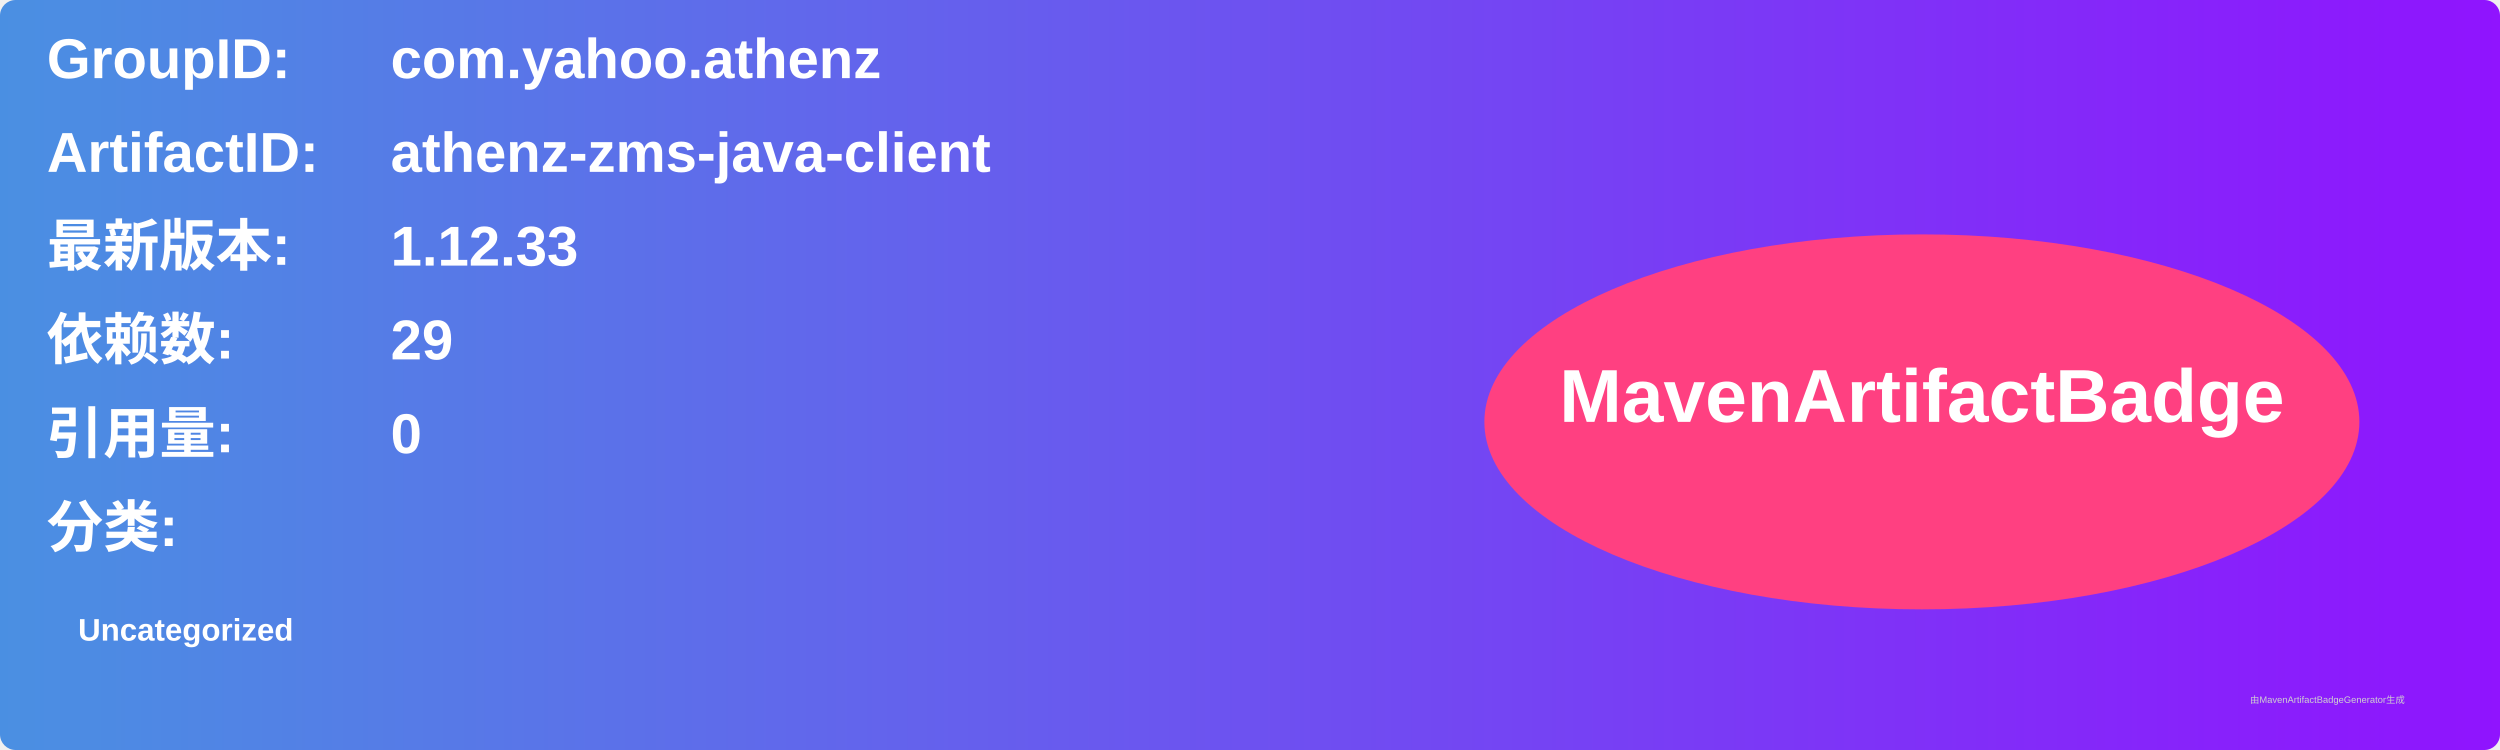
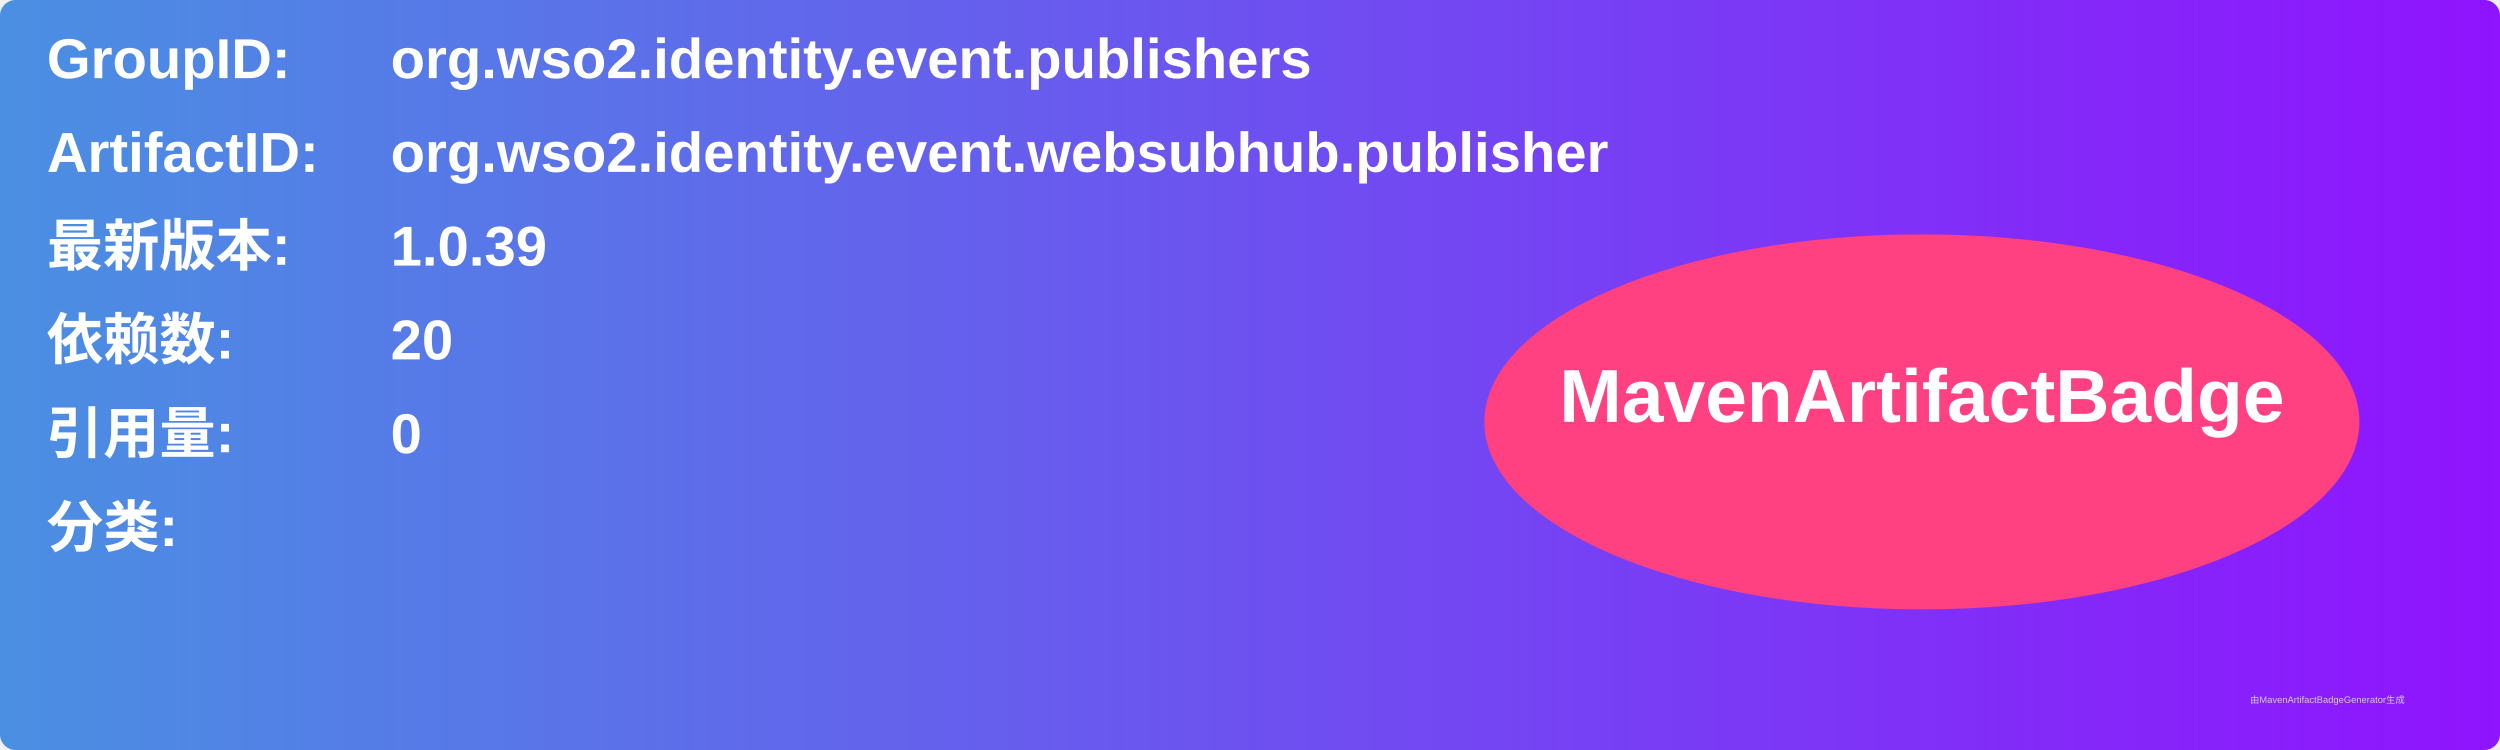
<svg xmlns="http://www.w3.org/2000/svg" width="800" height="240" viewBox="0 0 800 240">
  <linearGradient id="grad" x1="0%" y1="0%" x2="100%" y2="0%">
    <stop offset="0%" stop-color="#4a90e2" />
    <stop offset="100%" stop-color="#9013fe" />
  </linearGradient>
  <rect width="100%" height="100%" rx="5" ry="5" fill="url(#grad)" />
  <g transform="translate(15, 15)">
    <text x="0" y="10" font-family="Arial" font-size="18" fill="white" font-weight="bold" width="260">GroupID:</text>
-     <text x="110" y="10" font-family="Arial" font-size="18" fill="white" font-weight="bold" width="460">com.yahoo.athenz</text>
+     <text x="110" y="10" font-family="Arial" font-size="18" fill="white" font-weight="bold" width="460">org.wso2.identity.event.publishers</text>
    <text x="0" y="40" font-family="Arial" font-size="18" fill="white" font-weight="bold" width="260">ArtifactID:</text>
-     <text x="110" y="40" font-family="Arial" font-size="18" fill="white" font-weight="bold" width="460">athenz-zms-java-client</text>
+     <text x="110" y="40" font-family="Arial" font-size="18" fill="white" font-weight="bold" width="460">org.wso2.identity.event.websubhub.publisher</text>
    <text x="0" y="70" font-family="Arial" font-size="18" fill="white" font-weight="bold">最新版本:</text>
    <text x="110" y="70" font-family="Arial" font-size="18" fill="white" font-weight="bold">
-       <tspan font-weight="bold">1.12.33</tspan>
+       <tspan font-weight="bold">1.0.39</tspan>
    </text>
    <text x="0" y="100" font-family="Arial" font-size="18" fill="white" font-weight="bold">依赖数: </text>
    <text x="110" y="100" font-family="Arial" font-size="18" fill="white">
-       <tspan font-weight="bold">29</tspan>
+       <tspan font-weight="bold">20</tspan>
    </text>
    <text x="0" y="130" font-family="Arial" font-size="18" fill="white" font-weight="bold">引用量: </text>
    <text x="110" y="130" font-family="Arial" font-size="18" fill="white">
      <tspan font-weight="bold">0</tspan>
    </text>
    <text x="0" y="160" font-family="Arial" font-size="18" fill="white" font-weight="bold">分类:</text>
    <text x="10" y="190" font-family="Arial" font-size="10" fill="white">
-       <tspan font-weight="bold">Uncategorized</tspan>
+       <tspan font-weight="bold" />
    </text>
    <ellipse cx="600" cy="120" rx="140" ry="60" fill="#ff4081" />
    <text x="600" y="120" text-anchor="middle" font-family="Arial" font-size="24" fill="white" font-weight="bold">MavenArtifactBadge</text>
  </g>
  <text x="720" y="225" font-family="Arial" font-size="3" fill="#d0d0d0">由MavenArtifactBadgeGenerator生成</text>
</svg>
